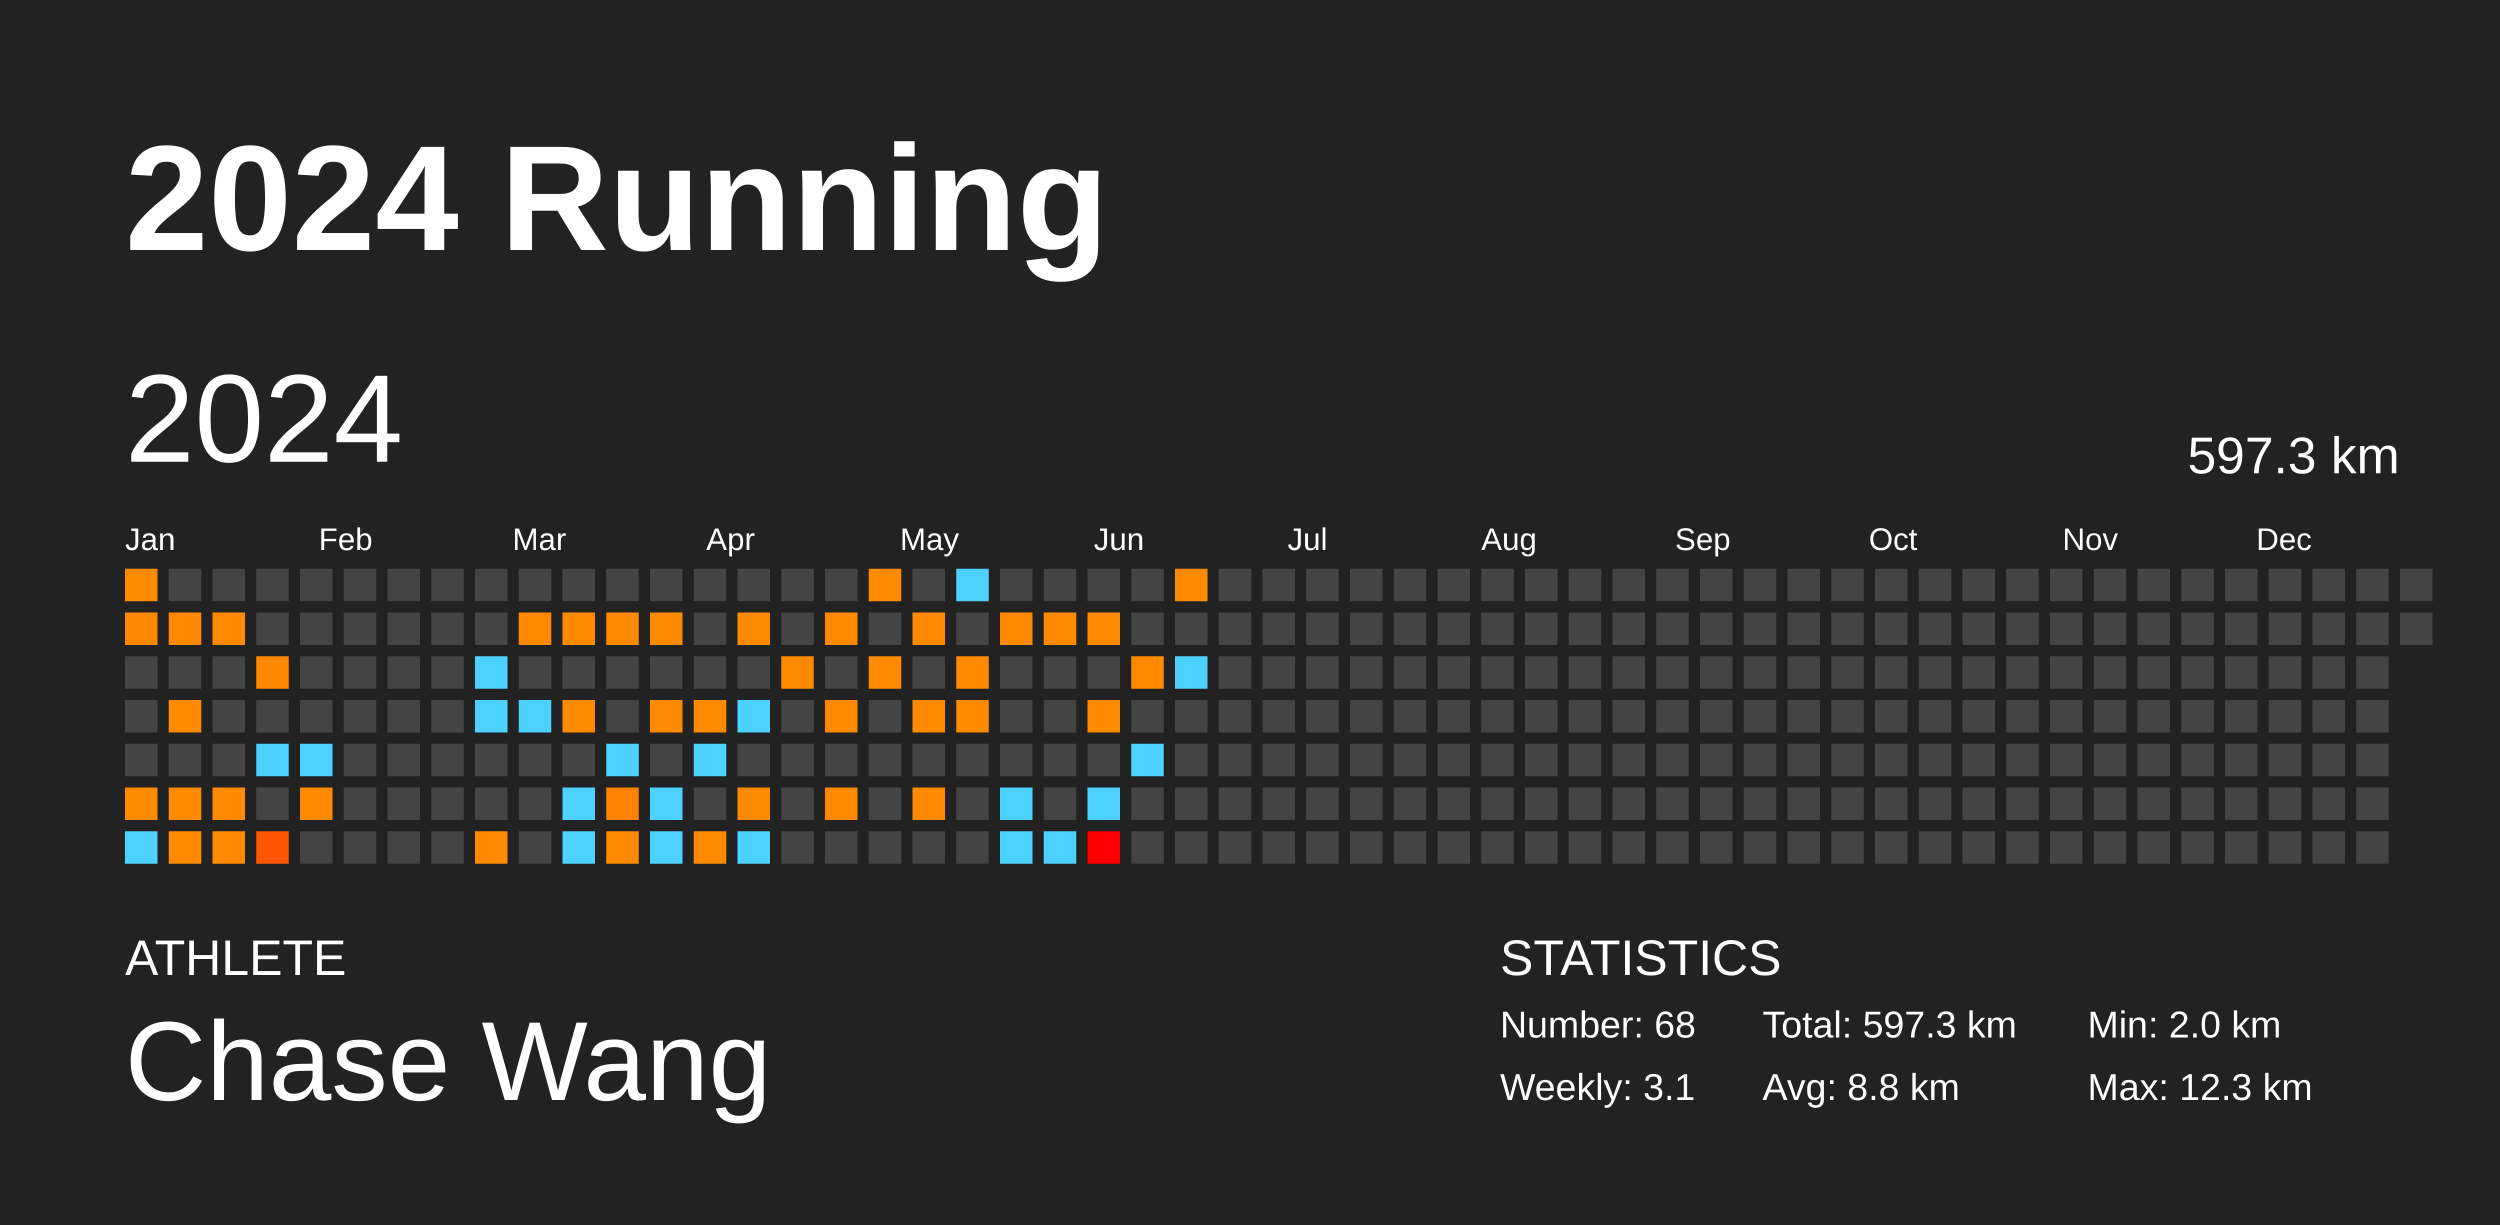
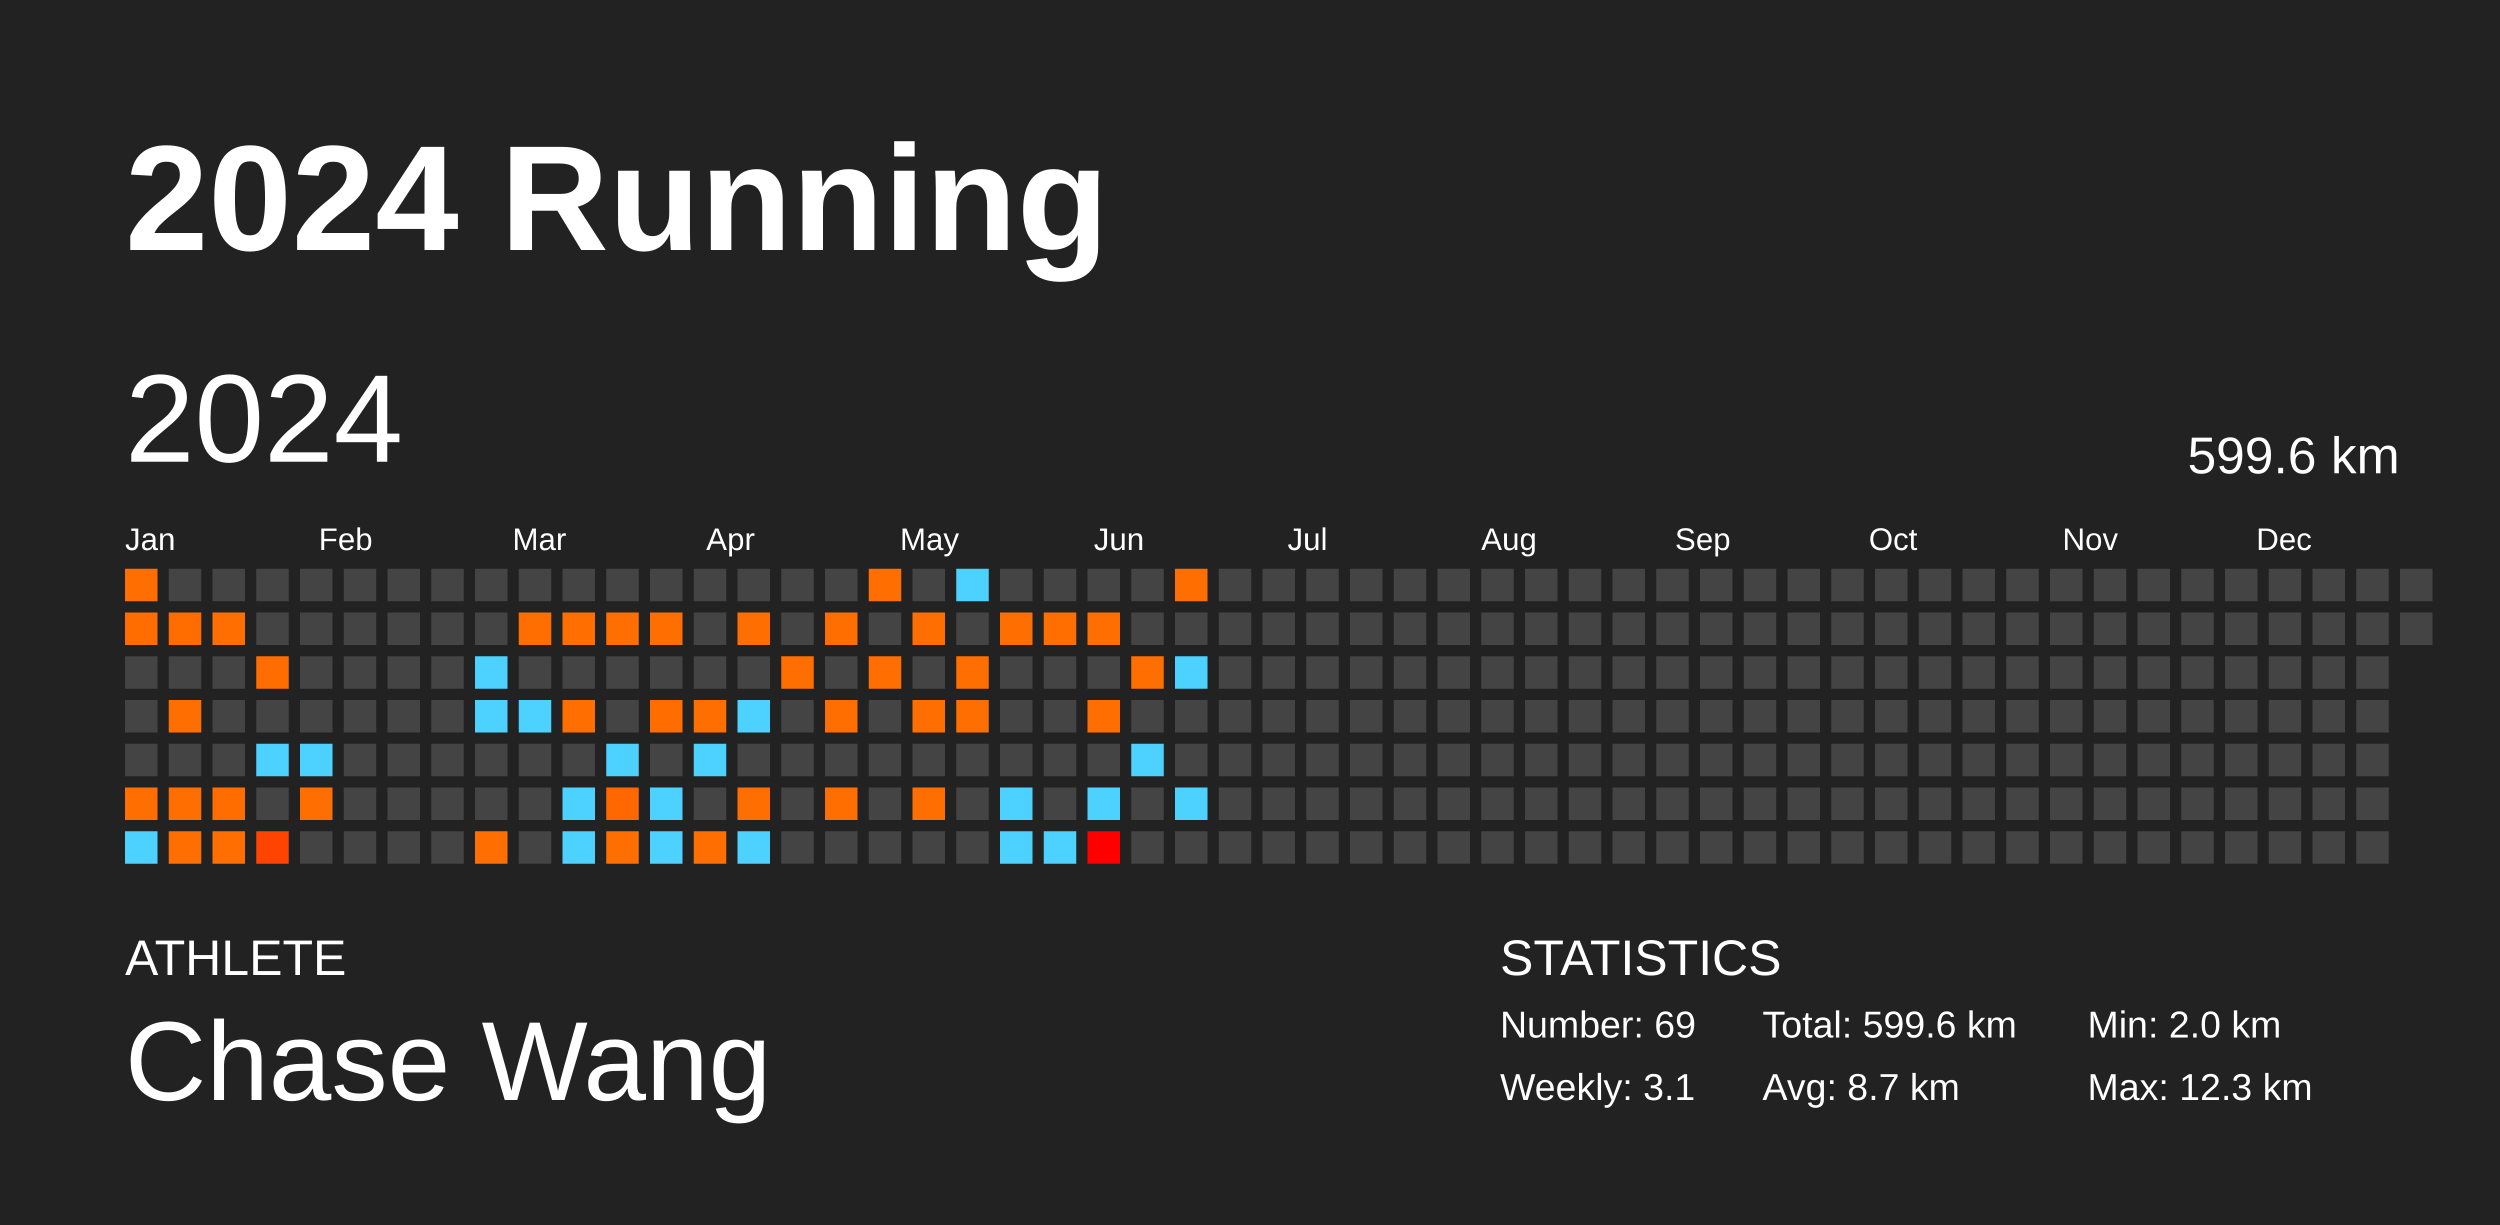
<svg xmlns="http://www.w3.org/2000/svg" baseProfile="full" height="98mm" version="1.1" viewBox="0,0,200,98" width="200mm">
  <defs />
  <rect fill="#222222" height="98" width="200" x="0" y="0" />
  <text fill="#FFFFFF" style="font-size:12px; font-family:Arial; font-weight:bold;" x="10" y="20">2024 Running</text>
  <text fill="#FFFFFF" style="font-size:4px; font-family:Arial" x="10" y="78">ATHLETE</text>
  <text fill="#FFFFFF" style="font-size:9px; font-family:Arial" x="10" y="88">Chase Wang</text>
  <text fill="#FFFFFF" style="font-size:4px; font-family:Arial" x="120" y="78">STATISTICS</text>
-   <text fill="#FFFFFF" style="font-size:3px; font-family:Arial" x="120" y="83">Number: 68</text>
+   <text fill="#FFFFFF" style="font-size:3px; font-family:Arial" x="120" y="83">Number: 69</text>
  <text fill="#FFFFFF" style="font-size:3px; font-family:Arial" x="120" y="88">Weekly: 3.1</text>
-   <text fill="#FFFFFF" style="font-size:3px; font-family:Arial" x="141" y="83">Total: 597.3 km</text>
-   <text fill="#FFFFFF" style="font-size:3px; font-family:Arial" x="141" y="88">Avg: 8.8 km</text>
+   <text fill="#FFFFFF" style="font-size:3px; font-family:Arial" x="141" y="83">Total: 599.6 km</text>
+   <text fill="#FFFFFF" style="font-size:3px; font-family:Arial" x="141" y="88">Avg: 8.7 km</text>
  <text fill="#FFFFFF" style="font-size:3px; font-family:Arial" x="167" y="83">Min: 2.0 km</text>
  <text fill="#FFFFFF" style="font-size:3px; font-family:Arial" x="167" y="88">Max: 12.3 km</text>
  <text dominant-baseline="hanging" fill="#FFFFFF" style="font-size:10.0px; font-family:Arial;" x="10" y="30">2024</text>
-   <text dominant-baseline="hanging" fill="#FFFFFF" style="font-size:4.125px; font-family:Arial;" x="175" y="35">597.3 km</text>
+   <text dominant-baseline="hanging" fill="#FFFFFF" style="font-size:4.125px; font-family:Arial;" x="175" y="35">599.6 km</text>
  <text fill="#FFFFFF" style="font-size:2.5px; font-family:Arial" x="10.0" y="44">Jan</text>
  <text fill="#FFFFFF" style="font-size:2.5px; font-family:Arial" x="25.5" y="44">Feb</text>
  <text fill="#FFFFFF" style="font-size:2.5px; font-family:Arial" x="41.0" y="44">Mar</text>
  <text fill="#FFFFFF" style="font-size:2.5px; font-family:Arial" x="56.5" y="44">Apr</text>
  <text fill="#FFFFFF" style="font-size:2.5px; font-family:Arial" x="72.0" y="44">May</text>
  <text fill="#FFFFFF" style="font-size:2.5px; font-family:Arial" x="87.5" y="44">Jun</text>
  <text fill="#FFFFFF" style="font-size:2.5px; font-family:Arial" x="103.0" y="44">Jul</text>
  <text fill="#FFFFFF" style="font-size:2.5px; font-family:Arial" x="118.5" y="44">Aug</text>
  <text fill="#FFFFFF" style="font-size:2.5px; font-family:Arial" x="134.0" y="44">Sep</text>
  <text fill="#FFFFFF" style="font-size:2.5px; font-family:Arial" x="149.5" y="44">Oct</text>
  <text fill="#FFFFFF" style="font-size:2.5px; font-family:Arial" x="165.0" y="44">Nov</text>
  <text fill="#FFFFFF" style="font-size:2.5px; font-family:Arial" x="180.5" y="44">Dec</text>
-   <rect fill="#ff8a00" height="2.6" width="2.6" x="10.0" y="45.5" />
-   <rect fill="#ff8800" height="2.6" width="2.6" x="10.0" y="49.0" />
+   <rect fill="#ff6e00" height="2.6" width="2.6" x="10.0" y="45.5" />
+   <rect fill="#ff6c00" height="2.6" width="2.6" x="10.0" y="49.0" />
  <rect fill="#444444" height="2.6" width="2.6" x="10.0" y="52.5" />
  <rect fill="#444444" height="2.6" width="2.6" x="10.0" y="56.0" />
  <rect fill="#444444" height="2.6" width="2.6" x="10.0" y="59.5" />
-   <rect fill="#ff8a00" height="2.6" width="2.6" x="10.0" y="63.0" />
+   <rect fill="#ff6e00" height="2.6" width="2.6" x="10.0" y="63.0" />
  <rect fill="#4dd2ff" height="2.6" width="2.6" x="10.0" y="66.5" />
  <rect fill="#444444" height="2.6" width="2.6" x="13.5" y="45.5" />
-   <rect fill="#ff8900" height="2.6" width="2.6" x="13.5" y="49.0" />
+   <rect fill="#ff6d00" height="2.6" width="2.6" x="13.5" y="49.0" />
  <rect fill="#444444" height="2.6" width="2.6" x="13.5" y="52.5" />
-   <rect fill="#ff8a00" height="2.6" width="2.6" x="13.5" y="56.0" />
+   <rect fill="#ff6e00" height="2.6" width="2.6" x="13.5" y="56.0" />
  <rect fill="#444444" height="2.6" width="2.6" x="13.5" y="59.5" />
-   <rect fill="#ff8a00" height="2.6" width="2.6" x="13.5" y="63.0" />
-   <rect fill="#ff8a00" height="2.6" width="2.6" x="13.5" y="66.5" />
+   <rect fill="#ff6e00" height="2.6" width="2.6" x="13.5" y="63.0" />
+   <rect fill="#ff6e00" height="2.6" width="2.6" x="13.5" y="66.5" />
  <rect fill="#444444" height="2.6" width="2.6" x="17.0" y="45.5" />
-   <rect fill="#ff8a00" height="2.6" width="2.6" x="17.0" y="49.0" />
+   <rect fill="#ff6e00" height="2.6" width="2.6" x="17.0" y="49.0" />
  <rect fill="#444444" height="2.6" width="2.6" x="17.0" y="52.5" />
  <rect fill="#444444" height="2.6" width="2.6" x="17.0" y="56.0" />
  <rect fill="#444444" height="2.6" width="2.6" x="17.0" y="59.5" />
-   <rect fill="#ff8900" height="2.6" width="2.6" x="17.0" y="63.0" />
-   <rect fill="#ff8900" height="2.6" width="2.6" x="17.0" y="66.5" />
+   <rect fill="#ff6d00" height="2.6" width="2.6" x="17.0" y="63.0" />
+   <rect fill="#ff6e00" height="2.6" width="2.6" x="17.0" y="66.5" />
  <rect fill="#444444" height="2.6" width="2.6" x="20.5" y="45.5" />
  <rect fill="#444444" height="2.6" width="2.6" x="20.5" y="49.0" />
-   <rect fill="#ff8800" height="2.6" width="2.6" x="20.5" y="52.5" />
+   <rect fill="#ff6c00" height="2.6" width="2.6" x="20.5" y="52.5" />
  <rect fill="#444444" height="2.6" width="2.6" x="20.5" y="56.0" />
  <rect fill="#4dd2ff" height="2.6" width="2.6" x="20.5" y="59.5" />
  <rect fill="#444444" height="2.6" width="2.6" x="20.5" y="63.0" />
-   <rect fill="#ff5500" height="2.6" width="2.6" x="20.5" y="66.5" />
+   <rect fill="#ff4300" height="2.6" width="2.6" x="20.5" y="66.5" />
  <rect fill="#444444" height="2.6" width="2.6" x="24.0" y="45.5" />
  <rect fill="#444444" height="2.6" width="2.6" x="24.0" y="49.0" />
  <rect fill="#444444" height="2.6" width="2.6" x="24.0" y="52.5" />
  <rect fill="#444444" height="2.6" width="2.6" x="24.0" y="56.0" />
  <rect fill="#4dd2ff" height="2.6" width="2.6" x="24.0" y="59.5" />
-   <rect fill="#ff8a00" height="2.6" width="2.6" x="24.0" y="63.0" />
+   <rect fill="#ff6e00" height="2.6" width="2.6" x="24.0" y="63.0" />
  <rect fill="#444444" height="2.6" width="2.6" x="24.0" y="66.5" />
  <rect fill="#444444" height="2.6" width="2.6" x="27.5" y="45.5" />
  <rect fill="#444444" height="2.6" width="2.6" x="27.5" y="49.0" />
  <rect fill="#444444" height="2.6" width="2.6" x="27.5" y="52.5" />
  <rect fill="#444444" height="2.6" width="2.6" x="27.5" y="56.0" />
  <rect fill="#444444" height="2.6" width="2.6" x="27.5" y="59.5" />
  <rect fill="#444444" height="2.6" width="2.6" x="27.5" y="63.0" />
  <rect fill="#444444" height="2.6" width="2.6" x="27.5" y="66.5" />
  <rect fill="#444444" height="2.6" width="2.6" x="31.0" y="45.5" />
  <rect fill="#444444" height="2.6" width="2.6" x="31.0" y="49.0" />
  <rect fill="#444444" height="2.6" width="2.6" x="31.0" y="52.5" />
  <rect fill="#444444" height="2.6" width="2.6" x="31.0" y="56.0" />
  <rect fill="#444444" height="2.6" width="2.6" x="31.0" y="59.5" />
  <rect fill="#444444" height="2.6" width="2.6" x="31.0" y="63.0" />
  <rect fill="#444444" height="2.6" width="2.6" x="31.0" y="66.5" />
  <rect fill="#444444" height="2.6" width="2.6" x="34.5" y="45.5" />
  <rect fill="#444444" height="2.6" width="2.6" x="34.5" y="49.0" />
  <rect fill="#444444" height="2.6" width="2.6" x="34.5" y="52.5" />
  <rect fill="#444444" height="2.6" width="2.6" x="34.5" y="56.0" />
  <rect fill="#444444" height="2.6" width="2.6" x="34.5" y="59.5" />
  <rect fill="#444444" height="2.6" width="2.6" x="34.5" y="63.0" />
  <rect fill="#444444" height="2.6" width="2.6" x="34.5" y="66.5" />
  <rect fill="#444444" height="2.6" width="2.6" x="38.0" y="45.5" />
  <rect fill="#444444" height="2.6" width="2.6" x="38.0" y="49.0" />
  <rect fill="#4dd2ff" height="2.6" width="2.6" x="38.0" y="52.5" />
  <rect fill="#4dd2ff" height="2.6" width="2.6" x="38.0" y="56.0" />
  <rect fill="#444444" height="2.6" width="2.6" x="38.0" y="59.5" />
  <rect fill="#444444" height="2.6" width="2.6" x="38.0" y="63.0" />
-   <rect fill="#ff8a00" height="2.6" width="2.6" x="38.0" y="66.5" />
+   <rect fill="#ff6e00" height="2.6" width="2.6" x="38.0" y="66.5" />
  <rect fill="#444444" height="2.6" width="2.6" x="41.5" y="45.5" />
-   <rect fill="#ff8a00" height="2.6" width="2.6" x="41.5" y="49.0" />
+   <rect fill="#ff6e00" height="2.6" width="2.6" x="41.5" y="49.0" />
  <rect fill="#444444" height="2.6" width="2.6" x="41.5" y="52.5" />
  <rect fill="#4dd2ff" height="2.6" width="2.6" x="41.5" y="56.0" />
  <rect fill="#444444" height="2.6" width="2.6" x="41.5" y="59.5" />
  <rect fill="#444444" height="2.6" width="2.6" x="41.5" y="63.0" />
  <rect fill="#444444" height="2.6" width="2.6" x="41.5" y="66.5" />
  <rect fill="#444444" height="2.6" width="2.6" x="45.0" y="45.5" />
-   <rect fill="#ff8a00" height="2.6" width="2.6" x="45.0" y="49.0" />
+   <rect fill="#ff6e00" height="2.6" width="2.6" x="45.0" y="49.0" />
  <rect fill="#444444" height="2.6" width="2.6" x="45.0" y="52.5" />
-   <rect fill="#ff8a00" height="2.6" width="2.6" x="45.0" y="56.0" />
+   <rect fill="#ff6e00" height="2.6" width="2.6" x="45.0" y="56.0" />
  <rect fill="#444444" height="2.6" width="2.6" x="45.0" y="59.5" />
  <rect fill="#4dd2ff" height="2.6" width="2.6" x="45.0" y="63.0" />
  <rect fill="#4dd2ff" height="2.6" width="2.6" x="45.0" y="66.5" />
  <rect fill="#444444" height="2.6" width="2.6" x="48.5" y="45.5" />
-   <rect fill="#ff8a00" height="2.6" width="2.6" x="48.5" y="49.0" />
+   <rect fill="#ff6e00" height="2.6" width="2.6" x="48.5" y="49.0" />
  <rect fill="#444444" height="2.6" width="2.6" x="48.5" y="52.5" />
  <rect fill="#444444" height="2.6" width="2.6" x="48.5" y="56.0" />
  <rect fill="#4dd2ff" height="2.6" width="2.6" x="48.5" y="59.5" />
-   <rect fill="#ff8200" height="2.6" width="2.6" x="48.5" y="63.0" />
-   <rect fill="#ff8a00" height="2.6" width="2.6" x="48.5" y="66.5" />
+   <rect fill="#ff6700" height="2.6" width="2.6" x="48.5" y="63.0" />
+   <rect fill="#ff6e00" height="2.6" width="2.6" x="48.5" y="66.5" />
  <rect fill="#444444" height="2.6" width="2.6" x="52.0" y="45.5" />
-   <rect fill="#ff8a00" height="2.6" width="2.6" x="52.0" y="49.0" />
+   <rect fill="#ff6e00" height="2.6" width="2.6" x="52.0" y="49.0" />
  <rect fill="#444444" height="2.6" width="2.6" x="52.0" y="52.5" />
-   <rect fill="#ff8900" height="2.6" width="2.6" x="52.0" y="56.0" />
+   <rect fill="#ff6d00" height="2.6" width="2.6" x="52.0" y="56.0" />
  <rect fill="#444444" height="2.6" width="2.6" x="52.0" y="59.5" />
  <rect fill="#4dd2ff" height="2.6" width="2.6" x="52.0" y="63.0" />
  <rect fill="#4dd2ff" height="2.6" width="2.6" x="52.0" y="66.5" />
  <rect fill="#444444" height="2.6" width="2.6" x="55.5" y="45.5" />
  <rect fill="#444444" height="2.6" width="2.6" x="55.5" y="49.0" />
  <rect fill="#444444" height="2.6" width="2.6" x="55.5" y="52.5" />
-   <rect fill="#ff8a00" height="2.6" width="2.6" x="55.5" y="56.0" />
+   <rect fill="#ff6e00" height="2.6" width="2.6" x="55.5" y="56.0" />
  <rect fill="#4dd2ff" height="2.6" width="2.6" x="55.5" y="59.5" />
  <rect fill="#444444" height="2.6" width="2.6" x="55.5" y="63.0" />
-   <rect fill="#ff8a00" height="2.6" width="2.6" x="55.5" y="66.5" />
+   <rect fill="#ff6e00" height="2.6" width="2.6" x="55.5" y="66.5" />
  <rect fill="#444444" height="2.6" width="2.6" x="59.0" y="45.5" />
-   <rect fill="#ff8a00" height="2.6" width="2.6" x="59.0" y="49.0" />
+   <rect fill="#ff6e00" height="2.6" width="2.6" x="59.0" y="49.0" />
  <rect fill="#444444" height="2.6" width="2.6" x="59.0" y="52.5" />
  <rect fill="#4dd2ff" height="2.6" width="2.6" x="59.0" y="56.0" />
  <rect fill="#444444" height="2.6" width="2.6" x="59.0" y="59.5" />
-   <rect fill="#ff8a00" height="2.6" width="2.6" x="59.0" y="63.0" />
+   <rect fill="#ff6e00" height="2.6" width="2.6" x="59.0" y="63.0" />
  <rect fill="#4dd2ff" height="2.6" width="2.6" x="59.0" y="66.5" />
  <rect fill="#444444" height="2.6" width="2.6" x="62.5" y="45.5" />
  <rect fill="#444444" height="2.6" width="2.6" x="62.5" y="49.0" />
-   <rect fill="#ff8a00" height="2.6" width="2.6" x="62.5" y="52.5" />
+   <rect fill="#ff6e00" height="2.6" width="2.6" x="62.5" y="52.5" />
  <rect fill="#444444" height="2.6" width="2.6" x="62.5" y="56.0" />
  <rect fill="#444444" height="2.6" width="2.6" x="62.5" y="59.5" />
  <rect fill="#444444" height="2.6" width="2.6" x="62.5" y="63.0" />
  <rect fill="#444444" height="2.6" width="2.6" x="62.5" y="66.5" />
  <rect fill="#444444" height="2.6" width="2.6" x="66.0" y="45.5" />
-   <rect fill="#ff8a00" height="2.6" width="2.6" x="66.0" y="49.0" />
+   <rect fill="#ff6e00" height="2.6" width="2.6" x="66.0" y="49.0" />
  <rect fill="#444444" height="2.6" width="2.6" x="66.0" y="52.5" />
-   <rect fill="#ff8a00" height="2.6" width="2.6" x="66.0" y="56.0" />
+   <rect fill="#ff6e00" height="2.6" width="2.6" x="66.0" y="56.0" />
  <rect fill="#444444" height="2.6" width="2.6" x="66.0" y="59.5" />
-   <rect fill="#ff8a00" height="2.6" width="2.6" x="66.0" y="63.0" />
+   <rect fill="#ff6e00" height="2.6" width="2.6" x="66.0" y="63.0" />
  <rect fill="#444444" height="2.6" width="2.6" x="66.0" y="66.5" />
-   <rect fill="#ff8a00" height="2.6" width="2.6" x="69.5" y="45.5" />
+   <rect fill="#ff6e00" height="2.6" width="2.6" x="69.5" y="45.5" />
  <rect fill="#444444" height="2.6" width="2.6" x="69.5" y="49.0" />
-   <rect fill="#ff8a00" height="2.6" width="2.6" x="69.5" y="52.5" />
+   <rect fill="#ff6e00" height="2.6" width="2.6" x="69.5" y="52.5" />
  <rect fill="#444444" height="2.6" width="2.6" x="69.5" y="56.0" />
  <rect fill="#444444" height="2.6" width="2.6" x="69.5" y="59.5" />
  <rect fill="#444444" height="2.6" width="2.6" x="69.5" y="63.0" />
  <rect fill="#444444" height="2.6" width="2.6" x="69.5" y="66.5" />
  <rect fill="#444444" height="2.6" width="2.6" x="73.0" y="45.5" />
-   <rect fill="#ff8a00" height="2.6" width="2.6" x="73.0" y="49.0" />
+   <rect fill="#ff6e00" height="2.6" width="2.6" x="73.0" y="49.0" />
  <rect fill="#444444" height="2.6" width="2.6" x="73.0" y="52.5" />
-   <rect fill="#ff8a00" height="2.6" width="2.6" x="73.0" y="56.0" />
+   <rect fill="#ff6e00" height="2.6" width="2.6" x="73.0" y="56.0" />
  <rect fill="#444444" height="2.6" width="2.6" x="73.0" y="59.5" />
-   <rect fill="#ff8a00" height="2.6" width="2.6" x="73.0" y="63.0" />
+   <rect fill="#ff6e00" height="2.6" width="2.6" x="73.0" y="63.0" />
  <rect fill="#444444" height="2.6" width="2.6" x="73.0" y="66.5" />
  <rect fill="#4dd2ff" height="2.6" width="2.6" x="76.5" y="45.5" />
  <rect fill="#444444" height="2.6" width="2.6" x="76.5" y="49.0" />
-   <rect fill="#ff8a00" height="2.6" width="2.6" x="76.5" y="52.5" />
-   <rect fill="#ff8a00" height="2.6" width="2.6" x="76.5" y="56.0" />
+   <rect fill="#ff6e00" height="2.6" width="2.6" x="76.5" y="52.5" />
+   <rect fill="#ff6e00" height="2.6" width="2.6" x="76.5" y="56.0" />
  <rect fill="#444444" height="2.6" width="2.6" x="76.5" y="59.5" />
  <rect fill="#444444" height="2.6" width="2.6" x="76.5" y="63.0" />
  <rect fill="#444444" height="2.6" width="2.6" x="76.5" y="66.5" />
  <rect fill="#444444" height="2.6" width="2.6" x="80.0" y="45.5" />
-   <rect fill="#ff8a00" height="2.6" width="2.6" x="80.0" y="49.0" />
+   <rect fill="#ff6e00" height="2.6" width="2.6" x="80.0" y="49.0" />
  <rect fill="#444444" height="2.6" width="2.6" x="80.0" y="52.5" />
  <rect fill="#444444" height="2.6" width="2.6" x="80.0" y="56.0" />
  <rect fill="#444444" height="2.6" width="2.6" x="80.0" y="59.5" />
  <rect fill="#4dd2ff" height="2.6" width="2.6" x="80.0" y="63.0" />
  <rect fill="#4dd2ff" height="2.6" width="2.6" x="80.0" y="66.5" />
  <rect fill="#444444" height="2.6" width="2.6" x="83.5" y="45.5" />
-   <rect fill="#ff8a00" height="2.6" width="2.6" x="83.5" y="49.0" />
+   <rect fill="#ff6e00" height="2.6" width="2.6" x="83.5" y="49.0" />
  <rect fill="#444444" height="2.6" width="2.6" x="83.5" y="52.5" />
  <rect fill="#444444" height="2.6" width="2.6" x="83.5" y="56.0" />
  <rect fill="#444444" height="2.6" width="2.6" x="83.5" y="59.5" />
  <rect fill="#444444" height="2.6" width="2.6" x="83.5" y="63.0" />
  <rect fill="#4dd2ff" height="2.6" width="2.6" x="83.5" y="66.5" />
  <rect fill="#444444" height="2.6" width="2.6" x="87.0" y="45.5" />
-   <rect fill="#ff8a00" height="2.6" width="2.6" x="87.0" y="49.0" />
+   <rect fill="#ff6e00" height="2.6" width="2.6" x="87.0" y="49.0" />
  <rect fill="#444444" height="2.6" width="2.6" x="87.0" y="52.5" />
-   <rect fill="#ff8a00" height="2.6" width="2.6" x="87.0" y="56.0" />
+   <rect fill="#ff6e00" height="2.6" width="2.6" x="87.0" y="56.0" />
  <rect fill="#444444" height="2.6" width="2.6" x="87.0" y="59.5" />
  <rect fill="#4dd2ff" height="2.6" width="2.6" x="87.0" y="63.0" />
  <rect fill="#ff0000" height="2.6" width="2.6" x="87.0" y="66.5" />
  <rect fill="#444444" height="2.6" width="2.6" x="90.5" y="45.5" />
  <rect fill="#444444" height="2.6" width="2.6" x="90.5" y="49.0" />
-   <rect fill="#ff8a00" height="2.6" width="2.6" x="90.5" y="52.5" />
+   <rect fill="#ff6e00" height="2.6" width="2.6" x="90.5" y="52.5" />
  <rect fill="#444444" height="2.6" width="2.6" x="90.5" y="56.0" />
  <rect fill="#4dd2ff" height="2.6" width="2.6" x="90.5" y="59.5" />
  <rect fill="#444444" height="2.6" width="2.6" x="90.5" y="63.0" />
  <rect fill="#444444" height="2.6" width="2.6" x="90.5" y="66.5" />
-   <rect fill="#ff8a00" height="2.6" width="2.6" x="94.0" y="45.5" />
+   <rect fill="#ff6e00" height="2.6" width="2.6" x="94.0" y="45.5" />
  <rect fill="#444444" height="2.6" width="2.6" x="94.0" y="49.0" />
  <rect fill="#4dd2ff" height="2.6" width="2.6" x="94.0" y="52.5" />
  <rect fill="#444444" height="2.6" width="2.6" x="94.0" y="56.0" />
  <rect fill="#444444" height="2.6" width="2.6" x="94.0" y="59.5" />
-   <rect fill="#444444" height="2.6" width="2.6" x="94.0" y="63.0" />
+   <rect fill="#4dd2ff" height="2.6" width="2.6" x="94.0" y="63.0" />
  <rect fill="#444444" height="2.6" width="2.6" x="94.0" y="66.5" />
  <rect fill="#444444" height="2.6" width="2.6" x="97.5" y="45.5" />
  <rect fill="#444444" height="2.6" width="2.6" x="97.5" y="49.0" />
  <rect fill="#444444" height="2.6" width="2.6" x="97.5" y="52.5" />
  <rect fill="#444444" height="2.6" width="2.6" x="97.5" y="56.0" />
  <rect fill="#444444" height="2.6" width="2.6" x="97.5" y="59.5" />
  <rect fill="#444444" height="2.6" width="2.6" x="97.5" y="63.0" />
  <rect fill="#444444" height="2.6" width="2.6" x="97.5" y="66.5" />
  <rect fill="#444444" height="2.6" width="2.6" x="101.0" y="45.5" />
  <rect fill="#444444" height="2.6" width="2.6" x="101.0" y="49.0" />
  <rect fill="#444444" height="2.6" width="2.6" x="101.0" y="52.5" />
  <rect fill="#444444" height="2.6" width="2.6" x="101.0" y="56.0" />
  <rect fill="#444444" height="2.6" width="2.6" x="101.0" y="59.5" />
  <rect fill="#444444" height="2.6" width="2.6" x="101.0" y="63.0" />
  <rect fill="#444444" height="2.6" width="2.6" x="101.0" y="66.5" />
  <rect fill="#444444" height="2.6" width="2.6" x="104.5" y="45.5" />
  <rect fill="#444444" height="2.6" width="2.6" x="104.5" y="49.0" />
  <rect fill="#444444" height="2.6" width="2.6" x="104.5" y="52.5" />
  <rect fill="#444444" height="2.6" width="2.6" x="104.5" y="56.0" />
  <rect fill="#444444" height="2.6" width="2.6" x="104.5" y="59.5" />
  <rect fill="#444444" height="2.6" width="2.6" x="104.5" y="63.0" />
  <rect fill="#444444" height="2.6" width="2.6" x="104.5" y="66.5" />
  <rect fill="#444444" height="2.6" width="2.6" x="108.0" y="45.5" />
  <rect fill="#444444" height="2.6" width="2.6" x="108.0" y="49.0" />
  <rect fill="#444444" height="2.6" width="2.6" x="108.0" y="52.5" />
  <rect fill="#444444" height="2.6" width="2.6" x="108.0" y="56.0" />
  <rect fill="#444444" height="2.6" width="2.6" x="108.0" y="59.5" />
  <rect fill="#444444" height="2.6" width="2.6" x="108.0" y="63.0" />
  <rect fill="#444444" height="2.6" width="2.6" x="108.0" y="66.5" />
  <rect fill="#444444" height="2.6" width="2.6" x="111.5" y="45.5" />
  <rect fill="#444444" height="2.6" width="2.6" x="111.5" y="49.0" />
  <rect fill="#444444" height="2.6" width="2.6" x="111.5" y="52.5" />
  <rect fill="#444444" height="2.6" width="2.6" x="111.5" y="56.0" />
  <rect fill="#444444" height="2.6" width="2.6" x="111.5" y="59.5" />
  <rect fill="#444444" height="2.6" width="2.6" x="111.5" y="63.0" />
  <rect fill="#444444" height="2.6" width="2.6" x="111.5" y="66.5" />
  <rect fill="#444444" height="2.6" width="2.6" x="115.0" y="45.5" />
  <rect fill="#444444" height="2.6" width="2.6" x="115.0" y="49.0" />
  <rect fill="#444444" height="2.6" width="2.6" x="115.0" y="52.5" />
  <rect fill="#444444" height="2.6" width="2.6" x="115.0" y="56.0" />
  <rect fill="#444444" height="2.6" width="2.6" x="115.0" y="59.5" />
  <rect fill="#444444" height="2.6" width="2.6" x="115.0" y="63.0" />
  <rect fill="#444444" height="2.6" width="2.6" x="115.0" y="66.5" />
  <rect fill="#444444" height="2.6" width="2.6" x="118.5" y="45.5" />
  <rect fill="#444444" height="2.6" width="2.6" x="118.5" y="49.0" />
  <rect fill="#444444" height="2.6" width="2.6" x="118.5" y="52.5" />
  <rect fill="#444444" height="2.6" width="2.6" x="118.5" y="56.0" />
  <rect fill="#444444" height="2.6" width="2.6" x="118.5" y="59.5" />
  <rect fill="#444444" height="2.6" width="2.6" x="118.5" y="63.0" />
  <rect fill="#444444" height="2.6" width="2.6" x="118.5" y="66.5" />
  <rect fill="#444444" height="2.6" width="2.6" x="122.0" y="45.5" />
  <rect fill="#444444" height="2.6" width="2.6" x="122.0" y="49.0" />
  <rect fill="#444444" height="2.6" width="2.6" x="122.0" y="52.5" />
  <rect fill="#444444" height="2.6" width="2.6" x="122.0" y="56.0" />
  <rect fill="#444444" height="2.6" width="2.6" x="122.0" y="59.5" />
  <rect fill="#444444" height="2.6" width="2.6" x="122.0" y="63.0" />
  <rect fill="#444444" height="2.6" width="2.6" x="122.0" y="66.5" />
  <rect fill="#444444" height="2.6" width="2.6" x="125.5" y="45.5" />
  <rect fill="#444444" height="2.6" width="2.6" x="125.5" y="49.0" />
  <rect fill="#444444" height="2.6" width="2.6" x="125.5" y="52.5" />
  <rect fill="#444444" height="2.6" width="2.6" x="125.5" y="56.0" />
  <rect fill="#444444" height="2.6" width="2.6" x="125.5" y="59.5" />
  <rect fill="#444444" height="2.6" width="2.6" x="125.5" y="63.0" />
  <rect fill="#444444" height="2.6" width="2.6" x="125.5" y="66.5" />
  <rect fill="#444444" height="2.6" width="2.6" x="129.0" y="45.5" />
  <rect fill="#444444" height="2.6" width="2.6" x="129.0" y="49.0" />
  <rect fill="#444444" height="2.6" width="2.6" x="129.0" y="52.5" />
  <rect fill="#444444" height="2.6" width="2.6" x="129.0" y="56.0" />
  <rect fill="#444444" height="2.6" width="2.6" x="129.0" y="59.5" />
  <rect fill="#444444" height="2.6" width="2.6" x="129.0" y="63.0" />
  <rect fill="#444444" height="2.6" width="2.6" x="129.0" y="66.5" />
  <rect fill="#444444" height="2.6" width="2.6" x="132.5" y="45.5" />
  <rect fill="#444444" height="2.6" width="2.6" x="132.5" y="49.0" />
  <rect fill="#444444" height="2.6" width="2.6" x="132.5" y="52.5" />
  <rect fill="#444444" height="2.6" width="2.6" x="132.5" y="56.0" />
  <rect fill="#444444" height="2.6" width="2.6" x="132.5" y="59.5" />
  <rect fill="#444444" height="2.6" width="2.6" x="132.5" y="63.0" />
  <rect fill="#444444" height="2.6" width="2.6" x="132.5" y="66.5" />
  <rect fill="#444444" height="2.6" width="2.6" x="136.0" y="45.5" />
  <rect fill="#444444" height="2.6" width="2.6" x="136.0" y="49.0" />
  <rect fill="#444444" height="2.6" width="2.6" x="136.0" y="52.5" />
  <rect fill="#444444" height="2.6" width="2.6" x="136.0" y="56.0" />
  <rect fill="#444444" height="2.6" width="2.6" x="136.0" y="59.5" />
  <rect fill="#444444" height="2.6" width="2.6" x="136.0" y="63.0" />
  <rect fill="#444444" height="2.6" width="2.6" x="136.0" y="66.5" />
  <rect fill="#444444" height="2.6" width="2.6" x="139.5" y="45.5" />
  <rect fill="#444444" height="2.6" width="2.6" x="139.5" y="49.0" />
  <rect fill="#444444" height="2.6" width="2.6" x="139.5" y="52.5" />
  <rect fill="#444444" height="2.6" width="2.6" x="139.5" y="56.0" />
  <rect fill="#444444" height="2.6" width="2.6" x="139.5" y="59.5" />
  <rect fill="#444444" height="2.6" width="2.6" x="139.5" y="63.0" />
  <rect fill="#444444" height="2.6" width="2.6" x="139.5" y="66.5" />
  <rect fill="#444444" height="2.6" width="2.6" x="143.0" y="45.5" />
  <rect fill="#444444" height="2.6" width="2.6" x="143.0" y="49.0" />
  <rect fill="#444444" height="2.6" width="2.6" x="143.0" y="52.5" />
  <rect fill="#444444" height="2.6" width="2.6" x="143.0" y="56.0" />
  <rect fill="#444444" height="2.6" width="2.6" x="143.0" y="59.5" />
  <rect fill="#444444" height="2.6" width="2.6" x="143.0" y="63.0" />
  <rect fill="#444444" height="2.6" width="2.6" x="143.0" y="66.5" />
  <rect fill="#444444" height="2.6" width="2.6" x="146.5" y="45.5" />
  <rect fill="#444444" height="2.6" width="2.6" x="146.5" y="49.0" />
  <rect fill="#444444" height="2.6" width="2.6" x="146.5" y="52.5" />
  <rect fill="#444444" height="2.6" width="2.6" x="146.5" y="56.0" />
  <rect fill="#444444" height="2.6" width="2.6" x="146.5" y="59.5" />
  <rect fill="#444444" height="2.6" width="2.6" x="146.5" y="63.0" />
  <rect fill="#444444" height="2.6" width="2.6" x="146.5" y="66.5" />
  <rect fill="#444444" height="2.6" width="2.6" x="150.0" y="45.5" />
  <rect fill="#444444" height="2.6" width="2.6" x="150.0" y="49.0" />
  <rect fill="#444444" height="2.6" width="2.6" x="150.0" y="52.5" />
  <rect fill="#444444" height="2.6" width="2.6" x="150.0" y="56.0" />
  <rect fill="#444444" height="2.6" width="2.6" x="150.0" y="59.5" />
  <rect fill="#444444" height="2.6" width="2.6" x="150.0" y="63.0" />
  <rect fill="#444444" height="2.6" width="2.6" x="150.0" y="66.5" />
  <rect fill="#444444" height="2.6" width="2.6" x="153.5" y="45.5" />
  <rect fill="#444444" height="2.6" width="2.6" x="153.5" y="49.0" />
  <rect fill="#444444" height="2.6" width="2.6" x="153.5" y="52.5" />
  <rect fill="#444444" height="2.6" width="2.6" x="153.5" y="56.0" />
  <rect fill="#444444" height="2.6" width="2.6" x="153.5" y="59.5" />
  <rect fill="#444444" height="2.6" width="2.6" x="153.5" y="63.0" />
  <rect fill="#444444" height="2.6" width="2.6" x="153.5" y="66.5" />
  <rect fill="#444444" height="2.6" width="2.6" x="157.0" y="45.5" />
  <rect fill="#444444" height="2.6" width="2.6" x="157.0" y="49.0" />
  <rect fill="#444444" height="2.6" width="2.6" x="157.0" y="52.5" />
  <rect fill="#444444" height="2.6" width="2.6" x="157.0" y="56.0" />
  <rect fill="#444444" height="2.6" width="2.6" x="157.0" y="59.5" />
  <rect fill="#444444" height="2.6" width="2.6" x="157.0" y="63.0" />
  <rect fill="#444444" height="2.6" width="2.6" x="157.0" y="66.5" />
  <rect fill="#444444" height="2.6" width="2.6" x="160.5" y="45.5" />
  <rect fill="#444444" height="2.6" width="2.6" x="160.5" y="49.0" />
  <rect fill="#444444" height="2.6" width="2.6" x="160.5" y="52.5" />
  <rect fill="#444444" height="2.6" width="2.6" x="160.5" y="56.0" />
  <rect fill="#444444" height="2.6" width="2.6" x="160.5" y="59.5" />
  <rect fill="#444444" height="2.6" width="2.6" x="160.5" y="63.0" />
  <rect fill="#444444" height="2.6" width="2.6" x="160.5" y="66.5" />
  <rect fill="#444444" height="2.6" width="2.6" x="164.0" y="45.5" />
  <rect fill="#444444" height="2.6" width="2.6" x="164.0" y="49.0" />
  <rect fill="#444444" height="2.6" width="2.6" x="164.0" y="52.5" />
  <rect fill="#444444" height="2.6" width="2.6" x="164.0" y="56.0" />
  <rect fill="#444444" height="2.6" width="2.6" x="164.0" y="59.5" />
  <rect fill="#444444" height="2.6" width="2.6" x="164.0" y="63.0" />
  <rect fill="#444444" height="2.6" width="2.6" x="164.0" y="66.5" />
  <rect fill="#444444" height="2.6" width="2.6" x="167.5" y="45.5" />
  <rect fill="#444444" height="2.6" width="2.6" x="167.5" y="49.0" />
  <rect fill="#444444" height="2.6" width="2.6" x="167.5" y="52.5" />
  <rect fill="#444444" height="2.6" width="2.6" x="167.5" y="56.0" />
  <rect fill="#444444" height="2.6" width="2.6" x="167.5" y="59.5" />
  <rect fill="#444444" height="2.6" width="2.6" x="167.5" y="63.0" />
  <rect fill="#444444" height="2.6" width="2.6" x="167.5" y="66.5" />
  <rect fill="#444444" height="2.6" width="2.6" x="171.0" y="45.5" />
  <rect fill="#444444" height="2.6" width="2.6" x="171.0" y="49.0" />
  <rect fill="#444444" height="2.6" width="2.6" x="171.0" y="52.5" />
  <rect fill="#444444" height="2.6" width="2.6" x="171.0" y="56.0" />
  <rect fill="#444444" height="2.6" width="2.6" x="171.0" y="59.5" />
  <rect fill="#444444" height="2.6" width="2.6" x="171.0" y="63.0" />
  <rect fill="#444444" height="2.6" width="2.6" x="171.0" y="66.5" />
  <rect fill="#444444" height="2.6" width="2.6" x="174.5" y="45.5" />
  <rect fill="#444444" height="2.6" width="2.6" x="174.5" y="49.0" />
  <rect fill="#444444" height="2.6" width="2.6" x="174.5" y="52.5" />
  <rect fill="#444444" height="2.6" width="2.6" x="174.5" y="56.0" />
  <rect fill="#444444" height="2.6" width="2.6" x="174.5" y="59.5" />
  <rect fill="#444444" height="2.6" width="2.6" x="174.5" y="63.0" />
  <rect fill="#444444" height="2.6" width="2.6" x="174.5" y="66.5" />
  <rect fill="#444444" height="2.6" width="2.6" x="178.0" y="45.5" />
  <rect fill="#444444" height="2.6" width="2.6" x="178.0" y="49.0" />
  <rect fill="#444444" height="2.6" width="2.6" x="178.0" y="52.5" />
  <rect fill="#444444" height="2.6" width="2.6" x="178.0" y="56.0" />
  <rect fill="#444444" height="2.6" width="2.6" x="178.0" y="59.5" />
  <rect fill="#444444" height="2.6" width="2.6" x="178.0" y="63.0" />
  <rect fill="#444444" height="2.6" width="2.6" x="178.0" y="66.5" />
  <rect fill="#444444" height="2.6" width="2.6" x="181.5" y="45.5" />
  <rect fill="#444444" height="2.6" width="2.6" x="181.5" y="49.0" />
  <rect fill="#444444" height="2.6" width="2.6" x="181.5" y="52.5" />
  <rect fill="#444444" height="2.6" width="2.6" x="181.5" y="56.0" />
  <rect fill="#444444" height="2.6" width="2.6" x="181.5" y="59.5" />
  <rect fill="#444444" height="2.6" width="2.6" x="181.5" y="63.0" />
  <rect fill="#444444" height="2.6" width="2.6" x="181.5" y="66.5" />
  <rect fill="#444444" height="2.6" width="2.6" x="185.0" y="45.5" />
  <rect fill="#444444" height="2.6" width="2.6" x="185.0" y="49.0" />
  <rect fill="#444444" height="2.6" width="2.6" x="185.0" y="52.5" />
  <rect fill="#444444" height="2.6" width="2.6" x="185.0" y="56.0" />
  <rect fill="#444444" height="2.6" width="2.6" x="185.0" y="59.5" />
  <rect fill="#444444" height="2.6" width="2.6" x="185.0" y="63.0" />
  <rect fill="#444444" height="2.6" width="2.6" x="185.0" y="66.5" />
  <rect fill="#444444" height="2.6" width="2.6" x="188.5" y="45.5" />
  <rect fill="#444444" height="2.6" width="2.6" x="188.5" y="49.0" />
  <rect fill="#444444" height="2.6" width="2.6" x="188.5" y="52.5" />
  <rect fill="#444444" height="2.6" width="2.6" x="188.5" y="56.0" />
  <rect fill="#444444" height="2.6" width="2.6" x="188.5" y="59.5" />
  <rect fill="#444444" height="2.6" width="2.6" x="188.5" y="63.0" />
  <rect fill="#444444" height="2.6" width="2.6" x="188.5" y="66.5" />
  <rect fill="#444444" height="2.6" width="2.6" x="192.0" y="45.5" />
  <rect fill="#444444" height="2.6" width="2.6" x="192.0" y="49.0" />
</svg>
